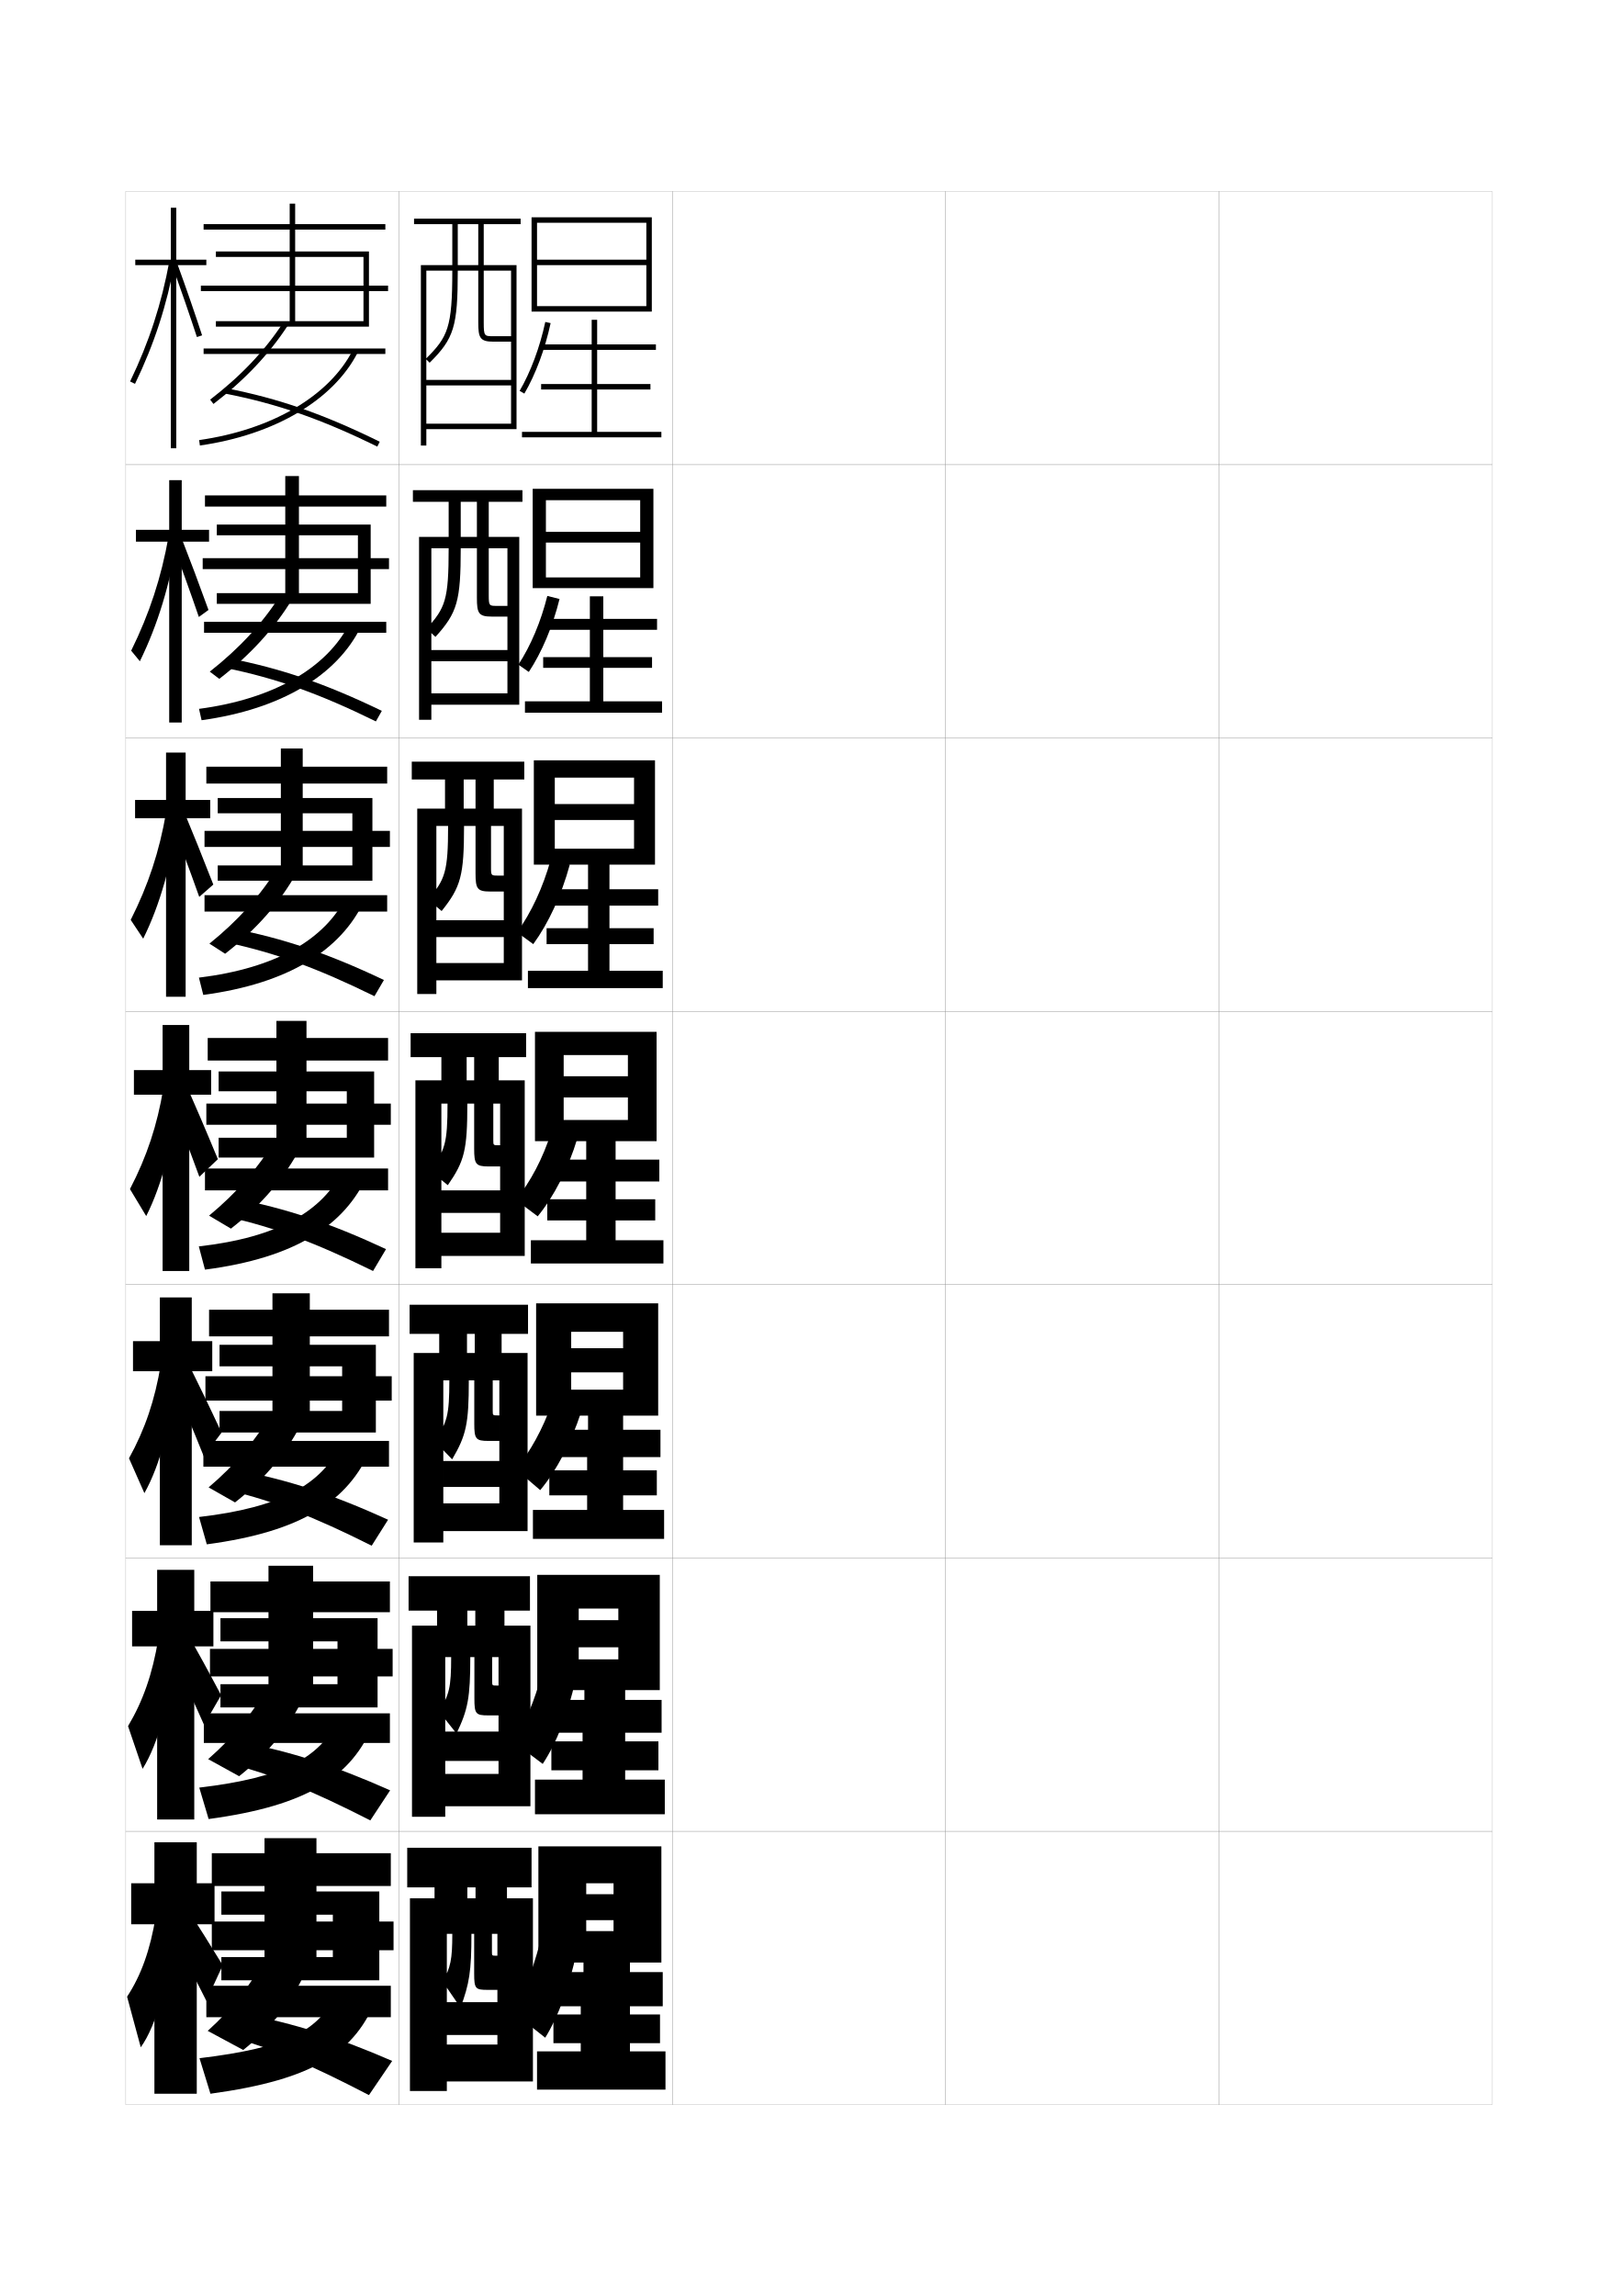
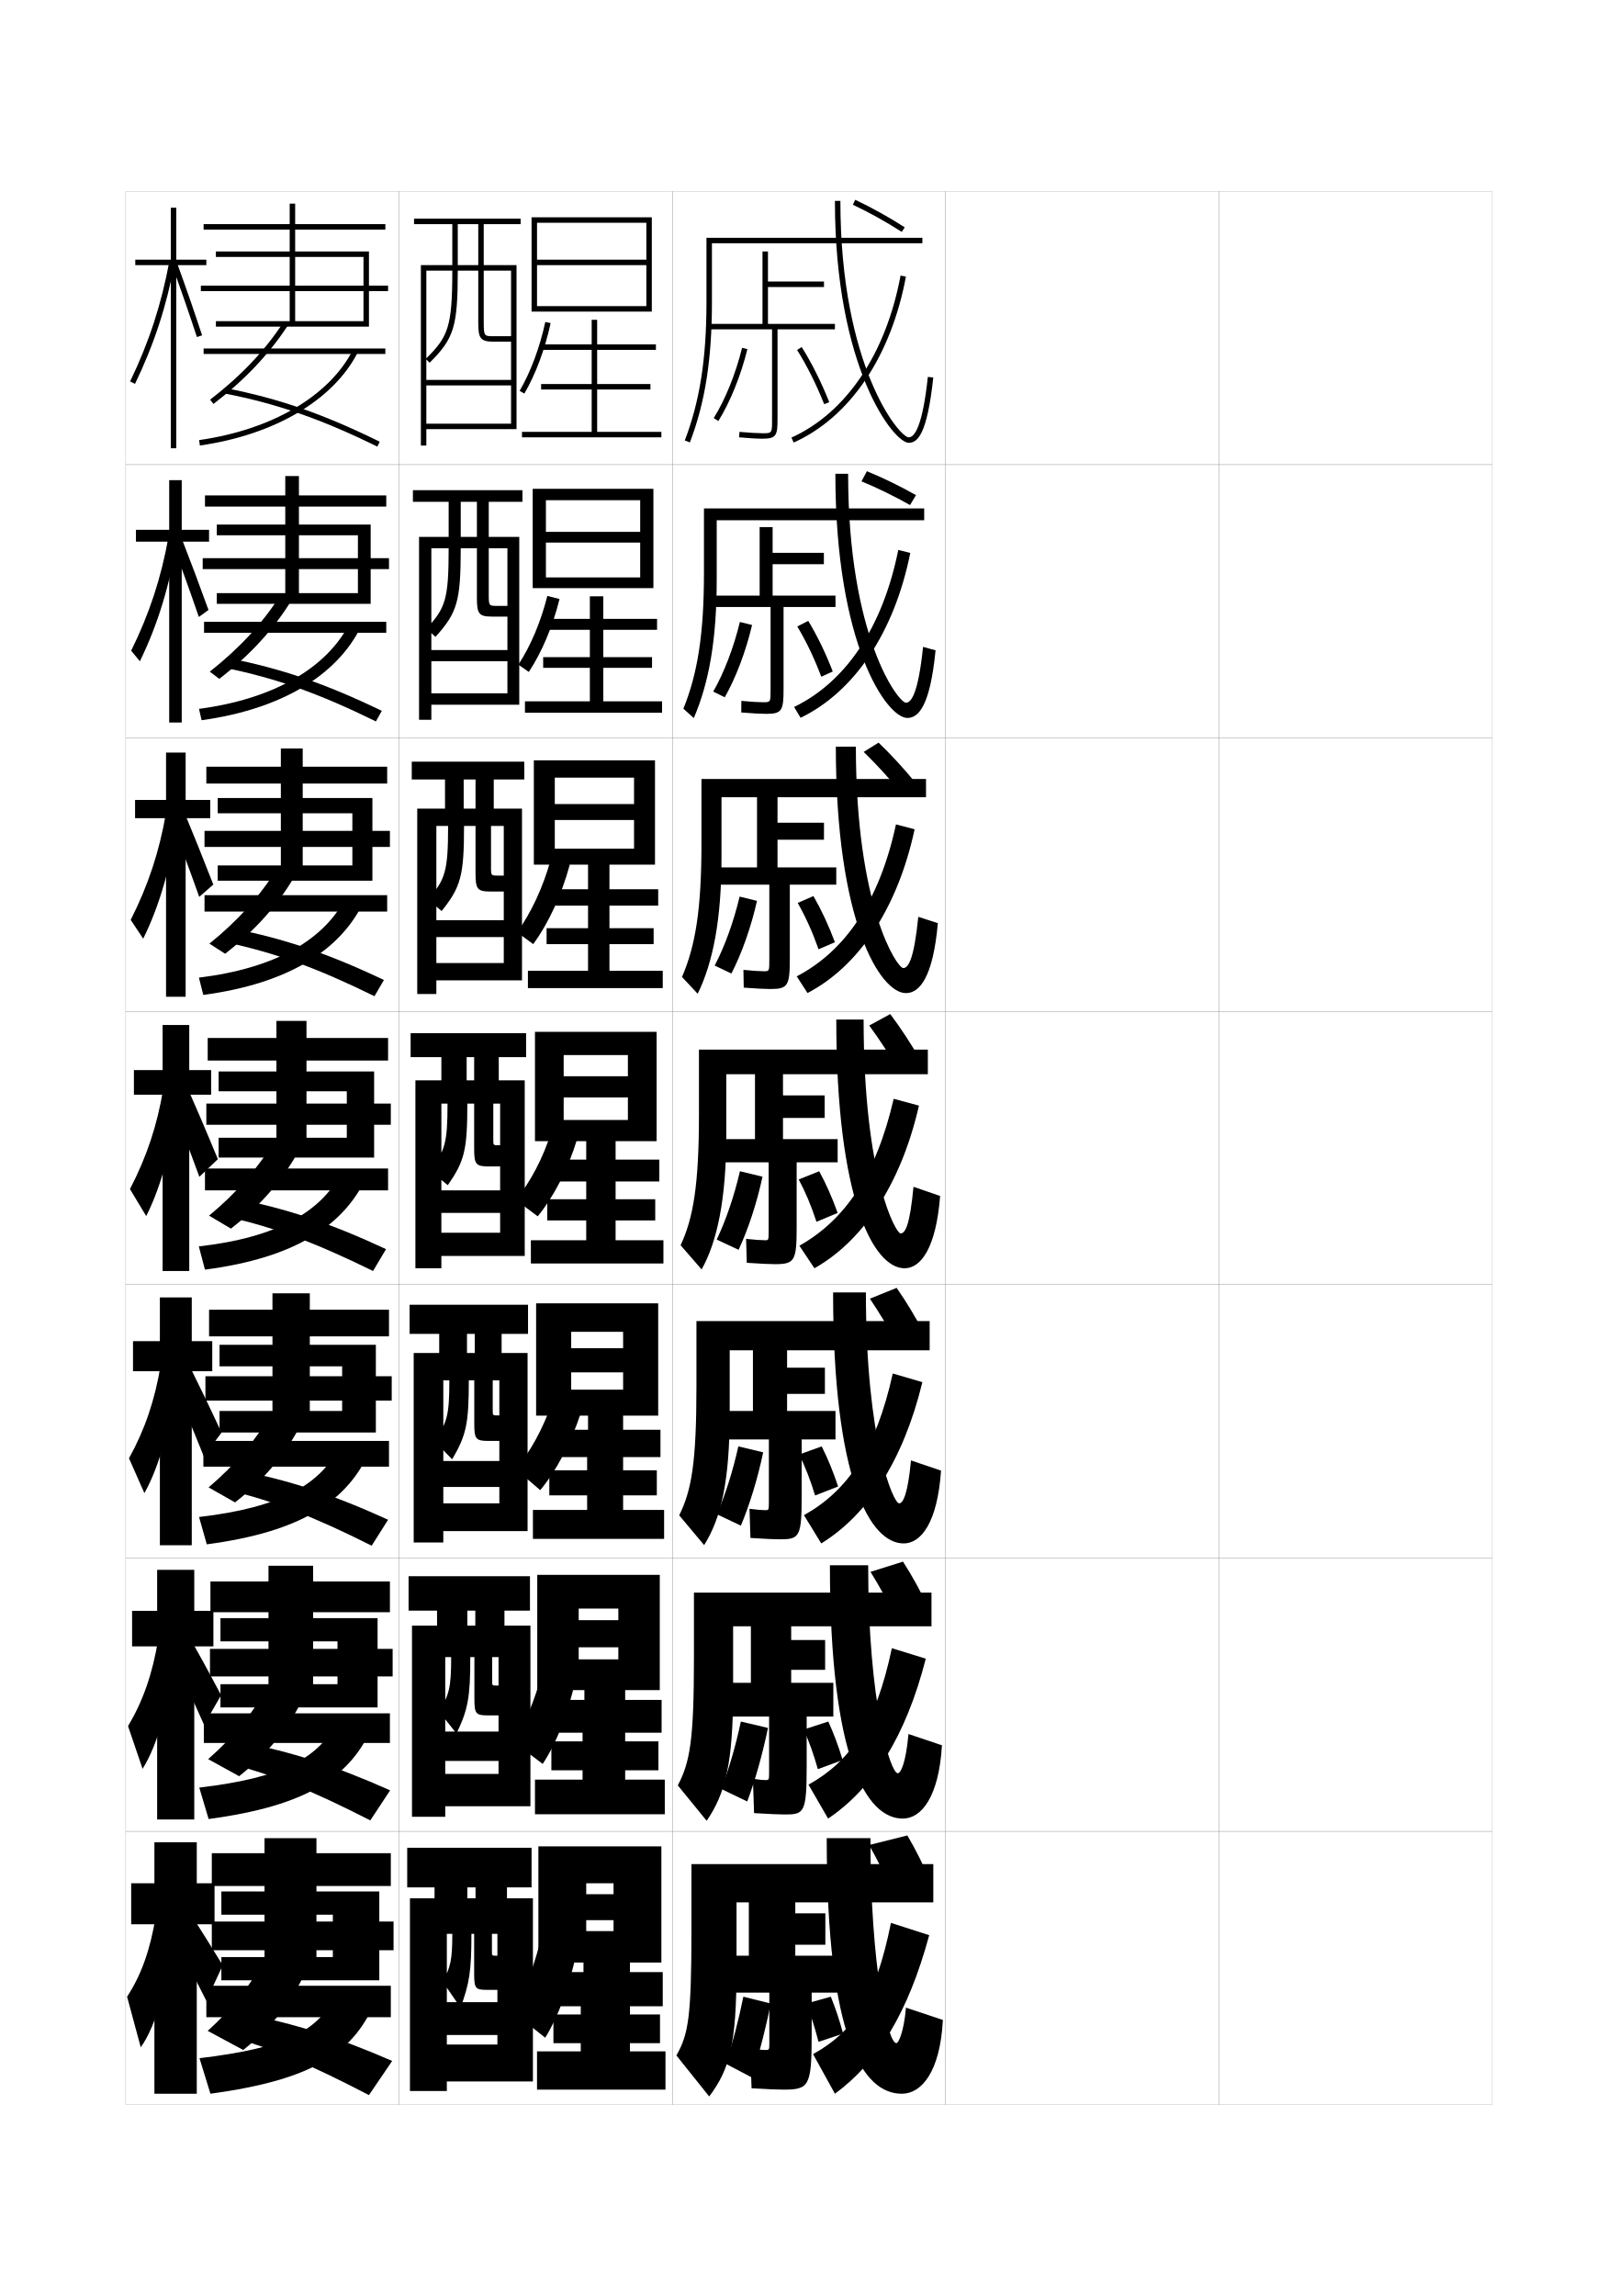
<svg xmlns="http://www.w3.org/2000/svg" version="1.1" id="glyphs" x="0px" y="0px" width="592px" height="840px" viewBox="0 0 592 840" enable-background="new 0 0 592 840" xml:space="preserve">
  <g>
    <rect x="46" y="70" fill="none" stroke="#999999" stroke-width="0.1" width="100" height="100" />
    <rect x="46" y="170" fill="none" stroke="#999999" stroke-width="0.1" width="100" height="100" />
    <rect x="46" y="270" fill="none" stroke="#999999" stroke-width="0.1" width="100" height="100" />
    <rect x="46" y="370" fill="none" stroke="#999999" stroke-width="0.1" width="100" height="100" />
    <rect x="46" y="470" fill="none" stroke="#999999" stroke-width="0.1" width="100" height="100" />
    <rect x="46" y="570" fill="none" stroke="#999999" stroke-width="0.1" width="100" height="100" />
    <rect x="46" y="670" fill="none" stroke="#999999" stroke-width="0.1" width="100" height="100" />
    <rect x="146" y="70" fill="none" stroke="#999999" stroke-width="0.1" width="100" height="100" />
    <rect x="146" y="170" fill="none" stroke="#999999" stroke-width="0.1" width="100" height="100" />
    <rect x="146" y="270" fill="none" stroke="#999999" stroke-width="0.1" width="100" height="100" />
    <rect x="146" y="370" fill="none" stroke="#999999" stroke-width="0.1" width="100" height="100" />
    <rect x="146" y="470" fill="none" stroke="#999999" stroke-width="0.1" width="100" height="100" />
    <rect x="146" y="570" fill="none" stroke="#999999" stroke-width="0.1" width="100" height="100" />
    <rect x="146" y="670" fill="none" stroke="#999999" stroke-width="0.1" width="100" height="100" />
    <rect x="246" y="70" fill="none" stroke="#999999" stroke-width="0.1" width="100" height="100" />
    <rect x="246" y="170" fill="none" stroke="#999999" stroke-width="0.1" width="100" height="100" />
    <rect x="246" y="270" fill="none" stroke="#999999" stroke-width="0.1" width="100" height="100" />
    <rect x="246" y="370" fill="none" stroke="#999999" stroke-width="0.1" width="100" height="100" />
    <rect x="246" y="470" fill="none" stroke="#999999" stroke-width="0.1" width="100" height="100" />
    <rect x="246" y="570" fill="none" stroke="#999999" stroke-width="0.1" width="100" height="100" />
    <rect x="246" y="670" fill="none" stroke="#999999" stroke-width="0.1" width="100" height="100" />
    <rect x="346" y="70" fill="none" stroke="#999999" stroke-width="0.1" width="100" height="100" />
    <rect x="346" y="170" fill="none" stroke="#999999" stroke-width="0.1" width="100" height="100" />
    <rect x="346" y="270" fill="none" stroke="#999999" stroke-width="0.1" width="100" height="100" />
    <rect x="346" y="370" fill="none" stroke="#999999" stroke-width="0.1" width="100" height="100" />
    <rect x="346" y="470" fill="none" stroke="#999999" stroke-width="0.1" width="100" height="100" />
    <rect x="346" y="570" fill="none" stroke="#999999" stroke-width="0.1" width="100" height="100" />
    <rect x="346" y="670" fill="none" stroke="#999999" stroke-width="0.1" width="100" height="100" />
    <rect x="446" y="70" fill="none" stroke="#999999" stroke-width="0.1" width="100" height="100" />
    <rect x="446" y="170" fill="none" stroke="#999999" stroke-width="0.1" width="100" height="100" />
    <rect x="446" y="270" fill="none" stroke="#999999" stroke-width="0.1" width="100" height="100" />
    <rect x="446" y="370" fill="none" stroke="#999999" stroke-width="0.1" width="100" height="100" />
    <rect x="446" y="470" fill="none" stroke="#999999" stroke-width="0.1" width="100" height="100" />
    <rect x="446" y="570" fill="none" stroke="#999999" stroke-width="0.1" width="100" height="100" />
    <rect x="446" y="670" fill="none" stroke="#999999" stroke-width="0.1" width="100" height="100" />
  </g>
  <g>
    <g>
      <polygon points="75.5,95 64.5,95 64.5,76 62.5,76 62.5,95 49.5,95 49.5,97 62.5,97 62.5,164 64.5,164 64.5,97 75.5,97   " />
      <path d="M47.6,139.565l1.801,0.869c7.014-14.519,11.647-28.739,14.583-44.754    l-1.967-0.361C59.113,111.153,54.533,125.213,47.6,139.565z" />
      <path d="M63.061,97.342c3.237,8.908,6.262,17.646,8.989,25.97l1.9-0.623    c-2.733-8.344-5.765-17.102-9.011-26.03L63.061,97.342z" />
    </g>
    <g>
      <polygon points="49.745,193.833 49.745,198.167 61.912,198.167 61.912,264.333     66.495,264.333 66.495,198.167 76.495,198.167 76.495,193.833 66.495,193.833     66.495,175.667 61.912,175.667 61.912,193.833   " />
      <path d="M47.995,238.055l3.184,3.87c6.558-13.379,11.101-28.279,13.556-44.555    l-3.062-1.074C59.007,211.291,54.68,224.519,47.995,238.055z" />
      <path d="M62.829,198.16c3.491,9.233,6.727,18.217,9.932,27.56l3.525-2.566    c-3.278-9.085-6.654-18.082-10.174-27.105L62.829,198.16z" />
    </g>
    <g>
      <polygon points="49.425,292.667 49.425,299.333 60.758,299.333 60.758,364.667     67.925,364.667 67.925,299.333 76.925,299.333 76.925,292.667 67.925,292.667     67.925,275.333 60.758,275.333 60.758,292.667   " />
      <path d="M47.825,336.543l4.567,6.872c6.102-12.239,10.554-27.819,12.528-44.354    l-4.156-1.788C58.335,311.429,54.261,323.825,47.825,336.543z" />
      <path d="M62.031,298.978c3.745,9.561,7.191,18.788,10.875,29.15l5.149-4.51    c-3.823-9.826-7.543-19.062-11.338-28.179L62.031,298.978z" />
    </g>
    <g>
      <polygon points="49,391.5 49,400.5 59.5,400.5 59.5,465 69.25,465 69.25,400.5 77.25,400.5 77.25,391.5 69.25,391.5 69.25,375     59.5,375 59.5,391.5   " />
      <path d="M47.55,435.032L53.5,444.905C59.146,433.807,63.507,417.547,65,400.75l-5.25-2.5    C57.559,411.566,53.737,423.131,47.55,435.032z" />
      <path d="M61.129,399.796c3.998,9.887,7.656,19.359,11.818,30.741l6.773-6.454    c-4.367-10.566-8.432-20.043-12.501-29.254L61.129,399.796z" />
    </g>
  </g>
  <g>
    <polygon points="48.666,490.667 48.666,501.667 58.5,501.667 58.5,565.333    70.166,565.333 70.166,501.667 77.667,501.667 77.667,490.667 70.166,490.667    70.166,474.667 58.5,474.667 58.5,490.667  " />
    <path d="M47.199,533.521l5.634,12.749c5.672-10.038,10.184-26.484,11.333-43.938   l-5.333-3.166C56.691,512.219,53.029,522.985,47.199,533.521z" />
    <path d="M62.669,504.447c4.146,9.455,7.812,18.162,11.879,28.327l6.516-8.636   c-4.437-9.546-8.58-18.129-12.834-26.67L62.669,504.447z" />
  </g>
  <g>
    <polygon points="48.333,589.333 48.333,602.333 57.5,602.333 57.5,665.667 71.083,665.667    71.083,602.333 78.083,602.333 78.083,589.333 71.083,589.333 71.083,574.333    57.5,574.333 57.5,589.333  " />
    <path d="M46.85,631.511l5.316,15.624c5.698-8.976,10.362-25.608,11.167-43.718   l-5.417-3.834C55.824,612.372,52.322,622.341,46.85,631.511z" />
    <path d="M62.709,605.099c4.293,9.024,7.968,16.966,11.939,25.914l6.258-10.818   c-4.506-8.525-8.727-16.215-13.167-24.085L62.709,605.099z" />
  </g>
  <g>
    <polygon points="78.5,689 72,689 72,674 56.5,674 56.5,689 48,689 48,704 56.5,704 56.5,766 72,766 72,704 78.5,704  " />
    <path d="M57,701c-2.044,12.524-5.386,21.696-10.5,29.5l5,18.5c5.725-7.914,10.539-24.733,11-43.5   L57,701z" />
    <path d="M63.5,708.5c4.44,8.593,8.124,15.769,12,23.5l6-13c-4.576-7.505-8.875-14.301-13.5-21.5   L63.5,708.5z" />
  </g>
  <g>
    <polygon points="135,92 108,92 108,84 141,84 141,82 108,82 108,74.5 106,74.5 106,82 74.5,82 74.5,84 106,84 106,92 79,92 79,94    106,94 106,104.5 73.5,104.5 73.5,106.5 106,106.5 106,117.5 108,117.5 108,106.5 142,106.5 142,104.5 108,104.5 108,94 133,94    133,117.5 79,117.5 79,119.5 135,119.5  " />
    <rect x="74.5" y="127.5" width="66.5" height="2" />
    <path d="M76.891,146.207l1.219,1.586c11.435-8.79,20.341-18.193,27.229-28.746   l-1.676-1.094C96.9,128.314,88.144,137.557,76.891,146.207z" />
    <path d="M82.309,143.981c19.161,3.743,35.313,9.368,55.75,19.416l0.883-1.795   c-20.606-10.131-36.902-15.805-56.25-19.584L82.309,143.981z" />
    <path d="M72.859,161.01l0.281,1.98c27.251-3.884,48.84-16.607,57.75-34.035   l-1.781-0.91C120.495,144.895,99.467,157.218,72.859,161.01z" />
  </g>
  <g>
    <g>
      <polygon points="135.631,191.917 109.381,191.917 109.381,185.333 141.333,185.333     141.333,181.25 109.381,181.25 109.381,174.167 104.381,174.167 104.381,181.25     75,181.25 75,185.333 104.381,185.333 104.381,191.917 79.333,191.917     79.333,195.833 104.381,195.833 104.381,204.208 74.167,204.208 74.167,208.208     104.381,208.208 104.381,217 109.381,217 109.381,208.208 142.333,208.208     142.333,204.208 109.381,204.208 109.381,195.833 130.964,195.833 130.964,217     79.333,217 79.333,220.916 135.631,220.916   " />
      <rect x="74.666" y="227.5" width="66.667" height="4" />
      <path d="M76.76,245.721l3.479,2.641c11.459-8.843,20.186-18.439,26.735-29.248    l-4.367-1.396C96.083,227.998,87.628,237.168,76.76,245.721z" />
      <path d="M82.706,244.404c18.409,3.778,34.062,9.32,54.833,19.528l2.172-3.863    c-20.579-9.946-36.891-15.534-55.917-19.223L82.706,244.404z" />
      <path d="M72.822,259.34l0.938,4.154c29.181-4.023,49.634-16.467,58.333-34.274    l-4.188-1.19C119.684,244.279,100.292,255.707,72.822,259.34z" />
    </g>
    <g>
      <polygon points="136.263,291.958 110.763,291.958 110.763,286.667 141.667,286.667     141.667,280.5 110.763,280.5 110.763,273.833 102.763,273.833 102.763,280.5 75.5,280.5     75.5,286.667 102.763,286.667 102.763,291.958 79.667,291.958 79.667,297.541     102.763,297.541 102.763,303.979 74.833,303.979 74.833,309.854 102.763,309.854     102.763,316.625 110.763,316.625 110.763,309.854 142.667,309.854 142.667,303.979     110.763,303.979 110.763,297.541 128.93,297.541 128.93,316.625 79.667,316.625     79.667,322.208 136.263,322.208   " />
      <rect x="74.833" y="327.5" width="66.833" height="6" />
      <path d="M76.63,345.235l5.74,3.695c11.485-8.896,20.032-18.685,26.243-29.749    l-7.059-1.698C95.267,327.681,87.114,336.781,76.63,345.235z" />
      <path d="M83.103,344.827c17.657,3.812,32.812,9.271,53.917,19.639l3.461-5.932    c-20.551-9.761-36.88-15.263-55.583-18.861L83.103,344.827z" />
      <path d="M72.786,357.67l1.594,6.327c31.11-4.162,50.429-16.327,58.917-34.512    l-6.594-1.47C118.873,343.665,101.117,354.197,72.786,357.67z" />
    </g>
    <g>
      <polygon points="136.895,392 112.145,392 112.145,388 142,388 142,379.75 112.145,379.75 112.145,373.5     101.145,373.5 101.145,379.75 76,379.75 76,388 101.145,388 101.145,392 80,392 80,399.25 101.145,399.25     101.145,403.75 75.5,403.75 75.5,411.5 101.145,411.5 101.145,416.25 112.145,416.25 112.145,411.5     143,411.5 143,403.75 112.145,403.75 112.145,399.25 126.895,399.25 126.895,416.25 80,416.25 80,423.5     136.895,423.5   " />
      <rect x="75" y="427.5" width="67" height="8" />
      <path d="M76.5,444.75l8,4.75c11.51-8.948,19.877-18.931,25.75-30.25l-9.75-2    C94.45,427.363,86.6,436.394,76.5,444.75z" />
      <path d="M83.5,445.25c16.905,3.846,31.562,9.223,53,19.75l4.75-8    c-20.523-9.575-36.868-14.991-55.25-18.5L83.5,445.25z" />
      <path d="M72.75,456l2.25,8.5c33.04-4.3,51.223-16.187,59.5-34.75l-9-1.75    C118.062,443.05,101.942,452.687,72.75,456z" />
    </g>
  </g>
  <g>
    <polygon points="137.526,492 113.359,492 113.359,488.916 142.333,488.916 142.333,479.166    113.359,479.166 113.359,473.166 99.692,473.166 99.692,479.166 76.5,479.166 76.5,488.916    99.692,488.916 99.692,492 80.333,492 80.333,499.875 99.692,499.875 99.692,503.5 75.167,503.5    75.167,512.416 99.692,512.416 99.692,516.208 113.359,516.208 113.359,512.416    143.333,512.416 143.333,503.5 113.359,503.5 113.359,499.875 125.192,499.875 125.192,516.208    80.333,516.208 80.333,524.084 137.526,524.084  " />
    <rect x="74.417" y="527.166" width="67.916" height="9.418" />
    <path d="M76.333,544.166l9.667,5.5C97.503,540.625,105.631,530.574,111.167,519l-11.834-2   C93.521,527.03,86.048,535.908,76.333,544.166z" />
    <path d="M84.167,545.334C100.254,549.266,114.394,554.681,136,565.5l6-9.5   c-20.363-9.289-36.721-14.627-54.667-18L84.167,545.334z" />
    <path d="M72.833,555l2.834,10c34.707-4.604,51.837-15.842,60-35l-11-1.5   C117.545,542.998,103.069,551.496,72.833,555z" />
  </g>
  <g>
    <polygon points="138.158,592 114.574,592 114.574,589.833 142.667,589.833 142.667,578.583    114.574,578.583 114.574,572.833 98.241,572.833 98.241,578.583 77,578.583 77,589.833    98.241,589.833 98.241,592 80.667,592 80.667,600.5 98.241,600.5 98.241,603.25 76.833,603.25    76.833,613.333 98.241,613.333 98.241,616.166 114.574,616.166 114.574,613.333    143.667,613.333 143.667,603.25 114.574,603.25 114.574,600.5 123.491,600.5 123.491,616.166    80.667,616.166 80.667,624.667 138.158,624.667  " />
    <rect x="74.583" y="626.833" width="68.083" height="10.834" />
    <path d="M76.167,643.583l11.333,6.25c11.497-9.134,19.385-19.253,24.583-31.083l-13.917-2   C92.592,626.697,85.497,635.423,76.167,643.583z" />
    <path d="M84.833,645.417C100.102,649.437,113.725,654.889,135.5,666l7.25-11   c-20.203-9.003-36.573-14.263-54.083-17.5L84.833,645.417z" />
    <path d="M72.917,654l3.417,11.5c36.374-4.906,52.452-15.497,60.5-35.25l-13-1.25   C117.029,642.947,104.197,650.305,72.917,654z" />
  </g>
  <g>
    <polygon points="138.789,692 115.789,692 115.789,690 143,690 143,678 115.789,678 115.789,672.5    96.789,672.5 96.789,678 77.5,678 77.5,690 96.789,690 96.789,692 81,692 81,700.5 96.789,700.5    96.789,703 77.5,703 77.5,713.5 96.789,713.5 96.789,716 115.789,716 115.789,713.5 144,713.5 144,703    115.789,703 115.789,700.5 121.789,700.5 121.789,716 81,716 81,724.5 138.789,724.5  " />
    <rect x="75.5" y="726.5" width="67.5" height="11.5" />
    <path d="M97,716.5c-5.337,9.864-12.055,18.438-21,26.5l13,7c11.49-9.228,19.139-19.414,24-31.5   L97,716.5z" />
    <path d="M85.5,745.5c14.45,4.107,27.557,9.597,49.5,21l8.5-12.5   c-20.043-8.717-36.426-13.898-53.5-17L85.5,745.5z" />
    <path d="M123,729.5c-6.487,13.396-17.676,19.614-50,23.5l4,13c38.041-5.209,53.067-15.152,61-35.5   L123,729.5z" />
  </g>
  <g>
    <polygon points="236.5,81.5 196.5,81.5 196.5,114 194.5,114 194.5,79.5 238.5,79.5 238.5,114 196.5,114 196.5,112 236.5,112    236.5,97 196.5,97 196.5,95 236.5,95  " />
    <path d="M191.864,144.003l-1.729-1.006c4.048-6.95,7.382-15.902,9.387-25.208   l1.955,0.422C199.429,127.716,196.015,136.876,191.864,144.003z" />
    <polygon points="218.5,158 218.5,142.5 238,142.5 238,140.5 218.5,140.5 218.5,128 240,128 240,126 218.5,126 218.5,117 216.5,117    216.5,126 198,126 198,128 216.5,128 216.5,140.5 198,140.5 198,142.5 216.5,142.5 216.5,158 191,158 191,160 242,160 242,158  " />
  </g>
  <g>
    <polygon points="234.25,183 199.75,183 199.75,215.167 194.916,215.167 194.916,178.833    239.083,178.833 239.083,215.167 199.75,215.167 199.75,211.25 234.25,211.25 234.25,198.5    199.75,198.5 199.75,194.583 234.25,194.583  " />
    <path d="M193.493,245.835l-3.819-2.671c4.484-6.854,8.218-15.642,10.591-25.138   l4.47,1.115C202.248,229.208,198.232,238.671,193.493,245.835z" />
    <polygon points="220.75,256.583 220.75,244.333 238.583,244.333 238.583,240.417    220.75,240.417 220.75,230.416 240.417,230.416 240.417,226.417 220.75,226.417    220.75,218.167 215.833,218.167 215.833,226.417 198.667,226.417 198.667,230.416    215.833,230.416 215.833,240.417 198.75,240.417 198.75,244.333 215.833,244.333    215.833,256.583 192.083,256.583 192.083,260.75 242.25,260.75 242.25,256.583  " />
  </g>
  <g>
    <polygon points="232,284.5 203,284.5 203,316.333 195.333,316.333 195.333,278.167 239.667,278.167    239.667,316.333 203,316.333 203,310.5 232,310.5 232,300 203,300 203,294.167 232,294.167  " />
    <path d="M195.121,345.417l-5.909-4.335c5.13-7.163,9.439-16.301,12.296-26.569   l6.984,1.807C205.455,327.528,200.658,337.825,195.121,345.417z" />
    <polygon points="223,355.167 223,345.417 239.167,345.417 239.167,339.583 223,339.583    223,331.333 240.833,331.333 240.833,325.333 223,325.333 223,315.083 215.167,315.083    215.167,325.333 199.333,325.333 199.333,331.333 215.167,331.333 215.167,339.583    200,339.583 200,345.417 215.167,345.417 215.167,355.167 193.167,355.167 193.167,361.5    242.5,361.5 242.5,355.167  " />
  </g>
  <g>
    <polygon points="229.75,401.5 206.25,401.5 206.25,393.75 229.75,393.75 229.75,386 206.25,386 206.25,417.5 195.75,417.5    195.75,377.5 240.25,377.5 240.25,417.5 206.25,417.5 206.25,409.75 229.75,409.75  " />
    <path d="M196.75,445l-8-6c5.357-6.663,9.893-15.12,13-25l9.5,2.5   C207.888,427.692,202.669,437.762,196.75,445z" />
    <polygon points="225.25,453.75 225.25,446.5 239.75,446.5 239.75,438.75 225.25,438.75 225.25,432.25 241.25,432.25 241.25,424.25    225.25,424.25 225.25,416 214.5,416 214.5,424.25 200,424.25 200,432.25 214.5,432.25 214.5,438.75 200.25,438.75 200.25,446.5    214.5,446.5 214.5,453.75 194.25,453.75 194.25,462.25 242.75,462.25 242.75,453.75  " />
  </g>
  <g>
    <polygon points="228,502.083 209,502.083 209,493.25 228,493.25 228,487.25 209,487.25 209,517.916    196.167,517.916 196.167,476.833 240.833,476.833 240.833,517.916 209,517.916    209,508.417 228,508.417  " />
    <path d="M197.667,545.167l-8.945-7.646c5.225-6.307,9.777-14.431,13.291-24.338   l10.68,3.231C208.946,528.028,203.546,538.133,197.667,545.167z" />
    <polygon points="228,552.416 228,547.083 240.333,547.083 240.333,537.916 228,537.916    228,533.083 241.667,533.083 241.667,523.084 228,523.084 228,516.334 215.167,516.334    215.167,523.084 200.667,523.084 200.667,533.083 214.833,533.083 214.833,537.916    201,537.916 201,547.083 214.833,547.083 214.833,552.416 195,552.416 195,563 243,563    243,552.416  " />
  </g>
  <g>
    <polygon points="226.25,602.666 211.75,602.666 211.75,592.75 226.25,592.75 226.25,588.5 211.75,588.5    211.75,618.333 196.583,618.333 196.583,576.166 241.417,576.166 241.417,618.333    211.75,618.333 211.75,607.084 226.25,607.084  " />
    <path d="M198.583,645.334L187.772,637.188c4.306-6.557,7.866-14.865,10.562-25.188   l12.214,2.621C207.863,627.065,203.54,637.818,198.583,645.334z" />
    <polygon points="228.75,651.083 228.75,647.666 240.917,647.666 240.917,637.083 228.75,637.083    228.75,633.916 242.083,633.916 242.083,621.917 228.75,621.917 228.75,616.667    213.833,616.667 213.833,621.917 201.333,621.917 201.333,633.916 213.167,633.916    213.167,637.083 201.75,637.083 201.75,647.666 213.167,647.666 213.167,651.083    195.75,651.083 195.75,663.75 243.25,663.75 243.25,651.083  " />
  </g>
  <g>
    <polygon points="224.5,702.5 224.5,706.5 214.5,706.5 214.5,718 242,718 242,675.5 197,675.5 197,718 214.5,718 214.5,689    224.5,689 224.5,693 214.5,693 214.5,702.5  " />
    <path d="M199.5,745.5c4.672-7.523,8.828-18.501,11.5-31.5l-13.5-3c-2.758,10.472-6.05,18.61-10,25   L199.5,745.5z" />
    <polygon points="230.5,750.5 230.5,747.5 241.5,747.5 241.5,737 230.5,737 230.5,734 242.5,734 242.5,721.5 230.5,721.5 230.5,717    213.5,717 213.5,721.5 202,721.5 202,734 212.5,734 212.5,737 202.5,737 202.5,747.5 212.5,747.5 212.5,750.5 196.5,750.5    196.5,764.5 243.5,764.5 243.5,750.5  " />
  </g>
  <path d="M156,155v2h33V97h-12V82h13.5v-2h-39v2H175v15h-7.5V82h-2v15H154v66h2V99h9.5  c0,20.856-1.59,24.249-9.704,32.29l1.408,1.42C166.152,123.841,167.5,119.431,167.5,99  h7.5v19c0,5.593,0.647,7,5.5,7h6.5v-2h-6.5c-3.236,0-3.5,0-3.5-5V99h10v40h-31v2h31v14H156z" />
  <g>
    <path d="M164.166,200.583c0,18.952-1.222,21.817-8.084,29.407l3.255,3.018   c7.996-8.842,9.247-13.111,9.247-32.425h5.917v18.167   c0,5.601,0.619,6.833,5.417,6.833h5.75v-3.917h-3.834   c-2.812,0-3-0.009-3-3.917v-17.167h6.833v37.25h-27.833v4.083h27.833v11.75   h-27.833v4.167H190v-61.417h-11.167v-12.833h12.333v-4.25h-40.083v4.25h23.417v12.833   h-5.917v-12.833h-4.417v12.833h-10.833v66.917h4.5v-62.75H164.166z" />
    <path d="M159.667,352.333v6.333H191v-62.833h-10.333v-10.667h11.167v-6.5h-41.167v6.5H174   v10.667h-4.333v-10.667h-6.833v10.667h-10.167v67.833h7v-61.5h4.292   c0,16.709-1.053,19.646-7.343,26.901l4.979,4.239   c7.044-8.815,8.198-12.942,8.198-31.14H174V319.5c0,5.608,0.589,6.667,5.333,6.667h5   v-5.833h-2.167c-2.39,0-2.5-0.018-2.5-2.833v-15.333h4.667v34.5h-24.667v6.167   h24.667v9.5H159.667z" />
    <path d="M161.5,451v8.5H192v-64.25h-9.5v-8.5h10V378h-42.25v8.75h23.25v8.5h-2.75v-8.5h-9.25v8.5H152V464h9.5v-60.25h2.25   c0,14.468-0.885,17.476-6.602,24.395l6.703,5.461C169.943,424.816,171,420.832,171,403.75   h2.5v16.5c0,5.616,0.561,6.5,5.25,6.5H183V419h-0.5c-1.967,0-2-0.026-2-1.75v-13.5h2.5v31.75h-21.5v8.25H183V451   H161.5z" />
    <path d="M162.208,550v10.166h30.833V495h-9.5v-7h9.667v-10.666H149.875V488h23.833v7H170.875v-7   h-10.167v7H151.375v69.334h10.833V505h2.208c0,12.793-0.799,15.732-5.568,22.096   l6.594,6.809c5.139-8.764,6.099-12.938,6.099-28.904h2v15.834   c0,5.623,0.531,6.332,5.167,6.332h4v-9.332H182.125c-1.806,0-1.833-0.018-1.833-1.668   V505h2.417v29.5h-20.5v9.5h20.5v6H162.208z" />
    <path d="M162.917,649v11.833h31.167V594.75h-9.5v-5.5h9.333v-12.583H149.5V589.25h24.417v5.5H171v-5.5   h-11.083v5.5H150.75v69.917h12.167V606.25h2.167c0,11.119-0.713,13.99-4.534,19.798   l6.484,8.154c4.187-8.736,5.049-13.103,5.049-27.952h1.5v15.167   c0,5.632,0.502,6.166,5.083,6.166h3.75v-10.916h-0.667   c-1.645,0-1.667-0.007-1.667-1.584V606.25h2.333v27.25h-19.5v10.75h19.5V649H162.917z" />
  </g>
  <path d="M182,728v-12.5h-0.5c-1.484,0-1.5,0.003-1.5-1.5v-6.5h2v25h-18.5v12H182v3.5h-18.5v13.5H195v-67h-9.5v-4h9V676H149  v14.5h25v4h-3v-4h-12v4h-9V765h13.5v-57.5h2c0,9.444-0.628,12.247-3.5,17.5l6.5,9.5  c3.234-8.709,4-13.267,4-27h1V722c0,5.64,0.473,6,5,6H182z" />
+   <g>
+     <g>
+       <path d="M252.434,161.857l-1.867-0.715C256.053,146.801,258.5,131.182,258.5,110.5V87h79v2h-77v21.5    C260.5,131.438,258.013,147.276,252.434,161.857z" />
+       <path d="M332.5,162c-5.538,0-27-27.442-27-88.5h2c0,60.476,21.575,86.5,25,86.5    c2.109,0,5.037-3.835,7.006-22.107l1.988,0.215C339.226,159.161,335.675,162,332.5,162z" />
+       <path d="M290.411,161.911l-0.822-1.822c20.03-9.041,34.584-30.645,39.928-59.272    l1.967,0.367C326.017,130.463,311.047,152.598,290.411,161.911z" />
+     </g>
+     <g>
+       <path d="M338.166,190.333h-75.917v21.75c0,21.718-2.763,37.54-8.388,50.63    l-3.807-3.427c5.2-12.845,7.528-27.335,7.528-49.703V186h80.583V190.333z" />
+       <path d="M332,262.667c-7.477,0-26.334-26.632-26.334-89.333h4.667    c0,59.546,18.337,83.75,21.167,83.75c1.983,0,4.49-3.503,6.254-20.423l4.574,1.262    C340.314,258.361,336.074,262.667,332,262.667z" />
+       <path d="M290.559,258.642c18.816-9.102,32.402-28.985,38.119-57.431l4.395,1.078    c-5.9,29.362-20.605,50.857-40.132,60.318L290.559,258.642z" />
+     </g>
+     <g>
+       <path d="M338.834,291.667H264v22c0,22.499-3.039,38.304-8.711,49.903l-5.746-6.14    c4.915-11.348,7.124-24.708,7.124-48.764V285h82.167V291.667z" />
+       <path d="M331.5,363.333c-9.416,0-25.667-25.821-25.667-90.166h7.333    c0,58.617,15.099,81,17.334,81c1.858,0,3.944-3.171,5.503-18.738    l7.16,2.31C341.404,357.562,336.473,363.333,331.5,363.333z" />
+       <path d="M291.529,357.196c17.603-9.162,30.221-27.326,36.31-55.591l6.822,1.789    c-6.334,29.445-20.775,50.302-39.191,59.909L291.529,357.196z" />
+     </g>
+     <g>
+       <path d="M339.5,393v-9h-83.75v23.75c0,25.742-2.09,37.973-6.719,47.824l7.686,8.852    C262.436,454.317,265.75,438.529,265.75,415.25V393H339.5z" />
+       <path d="M331,464c5.872,0,11.493-7.238,12.997-26.446l-9.745-3.357    C332.897,448.411,331.233,451.25,329.5,451.25c-1.641,0-13.5-20.562-13.5-78.25h-10    C306,438.989,319.646,464,331,464z" />
+       <path d="M292.5,455.75L298,464c17.306-9.754,31.482-29.973,38.25-59.5L327,402    C320.539,430.083,308.889,446.527,292.5,455.75z" />
+     </g>
+     <g>
+       <path d="M340.166,494v-10.667h-85.333v23.833c0,27.887-1.769,38.07-6.312,47.217    l9.124,10.9c6.296-10.059,9.355-23.554,9.355-48.45V494H340.166z" />
+       <path d="M329,550c-2.153,0-12.167-23.014-12.167-77.167h-12    c0,68.493,13.522,91.833,25.833,91.833c6.304,0,12.336-7.484,13.665-26.631    l-10.997-3.738C332.166,546.8,330.398,550,329,550z" />
+       <path d="M294.167,554.333L300.5,564.666c16.753-10.32,29.921-29.846,37-59L326.666,502.5    C320.498,530.458,310.036,545.461,294.167,554.333z" />
+     </g>
+     <g>
+       <path d="M340.833,595v-12.333h-86.917v23.916c0,30.03-1.449,38.167-5.906,46.608    l10.562,12.95C265.446,656.132,268.25,644.931,268.25,618.417V595H340.833z" />
+       <path d="M328.5,648.75c-2.665,0-10.833-25.464-10.833-76.084h-14.001    c0,70.997,13.4,92.667,26.667,92.667c6.735,0,13.179-7.732,14.333-26.815    l-12.249-4.119C331.436,645.189,329.564,648.75,328.5,648.75z" />
+       <path d="M295.833,652.917L303,665.333c16.201-10.886,28.36-29.719,35.75-58.499L326.334,603    C320.456,630.834,311.184,644.396,295.833,652.917z" />
+     </g>
+     <g>
+       <path d="M341.5,696v-14H253v24c0,32.174-1.128,38.264-5.5,46l12,15c7.451-9.961,10-18.869,10-47v-24    H341.5z" />
+       <path d="M328,747.5c-3.177,0-9.5-27.914-9.5-75h-16c0,73.5,13.276,93.5,27.5,93.5    c7.166,0,14.021-7.979,15-27l-13.5-4.5C330.704,743.578,328.73,747.5,328,747.5z" />
+       <path d="M297.5,751.5l8,14.5c15.649-11.453,26.799-29.592,34.5-58l-14-4.5    C320.415,731.209,312.332,743.331,297.5,751.5z" />
+     </g>
+   </g>
+   <g>
+     <path d="M305.5,118.5H281V105h20.5v-2H281V92h-2v26.5h-19.5v2h23v33c0,5,0,5-3.5,5   c-1.867,0-4.854-0.176-8.41-0.496l-0.18,1.992C274.024,160.321,277.075,160.5,279,160.5   c5.026,0,5.5-1.236,5.5-7v-33h21V118.5z" />
+     <path d="M262.849,154.028l-1.697-1.057c4.242-6.812,8.024-16.184,10.378-25.712   l1.941,0.48C271.069,137.463,267.197,147.045,262.849,154.028z" />
+     <path d="M301.57,147.869c-2.873-7.228-6.302-14.087-9.917-19.837l1.693-1.064   c3.679,5.851,7.165,12.823,10.083,20.163L301.57,147.869z" />
+   </g>
+   <g>
+     <path d="M305.708,217.917h-23v-11.5h18.75v-4.167h-18.75v-9.417h-4.75v25.083h-17.416v4.167   h21.416v30.25c0,4.578-0.005,4.583-2.75,4.583c-1.684,0-4.479-0.168-7.94-0.498   l-0.036,4.245c4.09,0.332,7.233,0.502,9.144,0.502   c5.77,0,6.333-1.204,6.333-9.167v-29.917h19V217.917z" />
+     <path d="M265.19,255.103l-4.217-2.08c3.969-6.952,7.469-16.056,9.752-25.475   l4.463,1.113C272.908,238.334,269.244,247.991,265.19,255.103z" />
+     <path d="M291.728,229.188l4.01-2.043c3.301,5.466,6.331,11.699,8.972,18.525   l-4.204,1.91C297.954,240.813,294.981,234.606,291.728,229.188z" />
+   </g>
+   <g>
+     <path d="M305.996,317.333H284.497v-10.124h17V301H284.497v-10.333h-7.5v26.666h-15.333   v6.334h19.833v27.5c0,4.156-0.01,4.166-2,4.166c-1.5,0-4.105-0.161-7.47-0.498   l0.107,6.497c4.564,0.338,7.802,0.501,9.697,0.501   c6.513,0,7.167-1.171,7.167-11.333v-26.833h17V317.333z" />
+     <path d="M267.613,356.176l-6.109-2.915c3.695-7.092,6.913-15.929,9.126-25.237   l6.357,1.557C274.827,339.206,271.372,348.936,267.613,356.176z" />
+     <path d="M291.881,330.344l5.755-2.521c2.923,5.082,5.498,10.576,7.86,16.888   l-5.978,2.58C297.291,340.984,294.775,335.429,291.881,330.344z" />
+   </g>
+   <g>
+     <path d="M283.5,462.5c7.256,0,8-1.139,8-13.5v-23.75h15v-8.5h-20V409h15.25v-8.25H286.5v-8.25h-10.25v24.25H263v8.5h18.25   V450c0,3.734-0.016,3.75-1.25,3.75c-1.316,0-3.73-0.154-7-0.5l0.25,8.75   C278.289,462.345,281.62,462.5,283.5,462.5z" />
+     <path d="M270.25,457.25l-8-3.75c3.421-7.232,6.356-15.802,8.5-25l8.25,2   C276.961,440.077,273.715,449.881,270.25,457.25z" />
+     <path d="M292.25,431.5l7.5-3c2.546,4.698,4.665,9.452,6.75,15.25l-7.75,3.25   C296.844,441.156,294.783,436.252,292.25,431.5z" />
+   </g>
+   <g>
+     <path d="M285.25,563.166c7.248,0,8.083-0.772,8.083-15.666v-20.875h12.375v-10.416H288v-6.251   h13.834V500.375H288v-7.708h-12.5v23.542h-11.333V526.625h17.167v22.541   c0,3.312-0.021,3.334-1.333,3.334c-1.133,0-2.923-0.137-5.75-0.5l0.333,10.666   C280.016,563.018,283.416,563.166,285.25,563.166z" />
+     <path d="M271.083,558.166l-8.75-4.166c3.147-7.371,5.802-15.734,7.833-24.833   L279.25,531.334C277.266,540.848,274.253,550.669,271.083,558.166z" />
+     <path d="M292.417,532.125l8.25-2.958c2.295,4.622,4.113,8.995,6,14.667L298.25,547.125   C296.502,541.388,294.718,536.851,292.417,532.125z" />
+   </g>
+   <g>
+     <path d="M287,663.833c7.241,0,8.167-0.407,8.167-17.833v-18h9.75v-12.333H289.5v-4.751h12.417   V600H289.5v-7.166h-14.75v22.833h-9.417V628h16.083v20.333   c0,2.891-0.026,2.917-1.417,2.917c-0.949,0-2.115-0.119-4.5-0.5l0.417,12.583   C281.742,663.691,285.211,663.833,287,663.833z" />
+     <path d="M273.417,659.083l-9.5-4.583c2.874-7.511,5.248-15.667,7.167-24.666L281,632.167   C279.07,641.618,276.292,651.457,273.417,659.083z" />
+     <path d="M294.083,632.75l9-2.916c2.043,4.545,3.562,8.538,5.25,14.083L299.25,647.25   C297.66,641.619,296.153,637.449,294.083,632.75z" />
+   </g>
+   <g>
+     <path d="M280,750c-0.765,0-2.517-0.13-5.5-0.5L275,764c6.219,0.364,9.757,0.5,11.5,0.5   c9.484,0,10.5-1.041,10.5-20V729h10.5v-13.5H291v-4h11V700h-11v-7h-17v22.5h-7.5V729h15v18.5   C281.5,749.969,281.469,750,280,750z" />
+     <path d="M282,733c-1.876,9.389-4.42,19.245-7,27l-9.5-5c2.601-7.65,4.694-15.6,6.5-24.5   L282,733z" />
+     <path d="M295,733c1.839,4.673,3.068,8.477,4.5,14l9-3c-1.491-5.418-2.709-9.03-4.5-13.5L295,733z   " />
+   </g>
+   <path d="M312.072,74.904c5.948,2.81,12.133,6.246,17.888,9.938l1.08-1.684  c-5.826-3.736-12.089-7.217-18.112-10.062L312.072,74.904z" />
+   <path d="M317.201,172.397l-1.971,3.708c5.826,2.398,11.996,5.427,17.762,8.671  l2.166-3.629C329.334,177.846,323.133,174.827,317.201,172.397z" />
+   <path d="M321.475,271.699l-5.455,3.396c4.453,4.304,9.078,9.357,13.252,14.412  l5.578-3.286C330.656,281.076,326.043,276.072,321.475,271.699z" />
+   <g>
+     <path d="M318.057,375.19c3.706,5.051,7.552,10.913,10.933,16.649l7.767-4.087   C333.377,381.902,329.591,376.137,325.75,371L318.057,375.19z" />
+     <path d="M328.41,491.893c-3.119-5.777-6.662-11.66-10.122-16.766l9.795-3.961   c3.581,5.145,7.089,10.967,10.171,16.836L328.41,491.893z" />
+     <path d="M327.83,591.946c-2.855-5.82-6.097-11.724-9.311-16.883l11.896-3.73   c3.32,5.152,6.551,11.03,9.336,16.918L327.83,591.946z" />
+   </g>
+   <path d="M326.5,692c-2.592-5.863-5.531-11.787-8.5-17l14-3.5c3.06,5.16,6.011,11.094,8.5,17  L326.5,692z" />
</svg>
